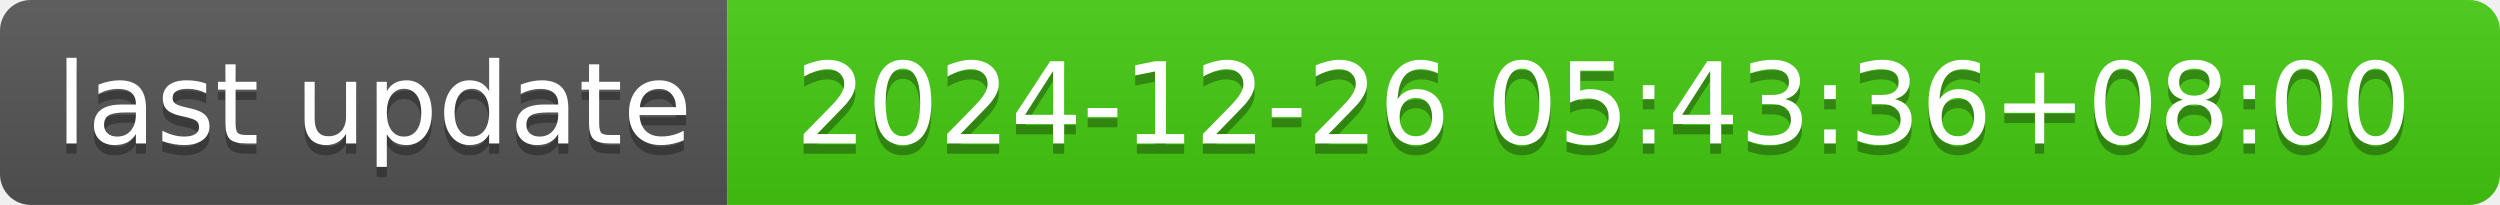
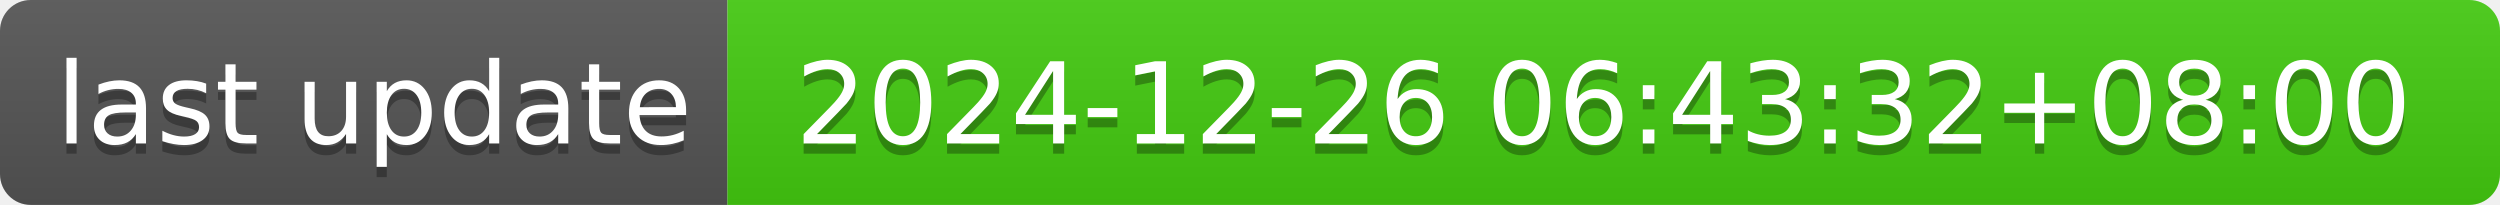
- <svg xmlns="http://www.w3.org/2000/svg" width="244" height="20" role="img" aria-label="last update: 2024-12-26 05:43:36+08:00">
+ <svg xmlns="http://www.w3.org/2000/svg" width="244" height="20" role="img" aria-label="last update: 2024-12-26 06:43:32+08:00">
  <linearGradient id="s" x2="0" y2="100%">
    <stop offset="0" stop-color="#bbb" stop-opacity=".1" />
    <stop offset="1" stop-opacity=".1" />
  </linearGradient>
  <clipPath id="r">
    <rect width="244" height="20" rx="3" fill="#fff" />
  </clipPath>
  <g clip-path="url(#r)">
    <rect width="71" height="20" fill="#555" />
    <rect x="71" width="173" height="20" fill="#4c1" />
    <rect width="244" height="20" fill="url(#s)" />
  </g>
  <g fill="#fff" text-anchor="middle" font-family="Verdana,Geneva,DejaVu Sans,sans-serif" text-rendering="geometricPrecision" font-size="110">
    <text aria-hidden="true" x="365" y="150" fill="#010101" fill-opacity=".3" transform="scale(.1)" textLength="610">last update</text>
    <text x="365" y="140" transform="scale(.1)" fill="#fff" textLength="610">last update</text>
-     <text aria-hidden="true" x="1565" y="150" fill="#010101" fill-opacity=".3" transform="scale(.1)" textLength="1630">2024-12-26 05:43:36+08:00</text>
-     <text x="1565" y="140" transform="scale(.1)" fill="#fff" textLength="1630">2024-12-26 05:43:36+08:00</text>
+     <text aria-hidden="true" x="1565" y="150" fill="#010101" fill-opacity=".3" transform="scale(.1)" textLength="1630">2024-12-26 06:43:32+08:00</text>
+     <text x="1565" y="140" transform="scale(.1)" fill="#fff" textLength="1630">2024-12-26 06:43:32+08:00</text>
  </g>
</svg>
